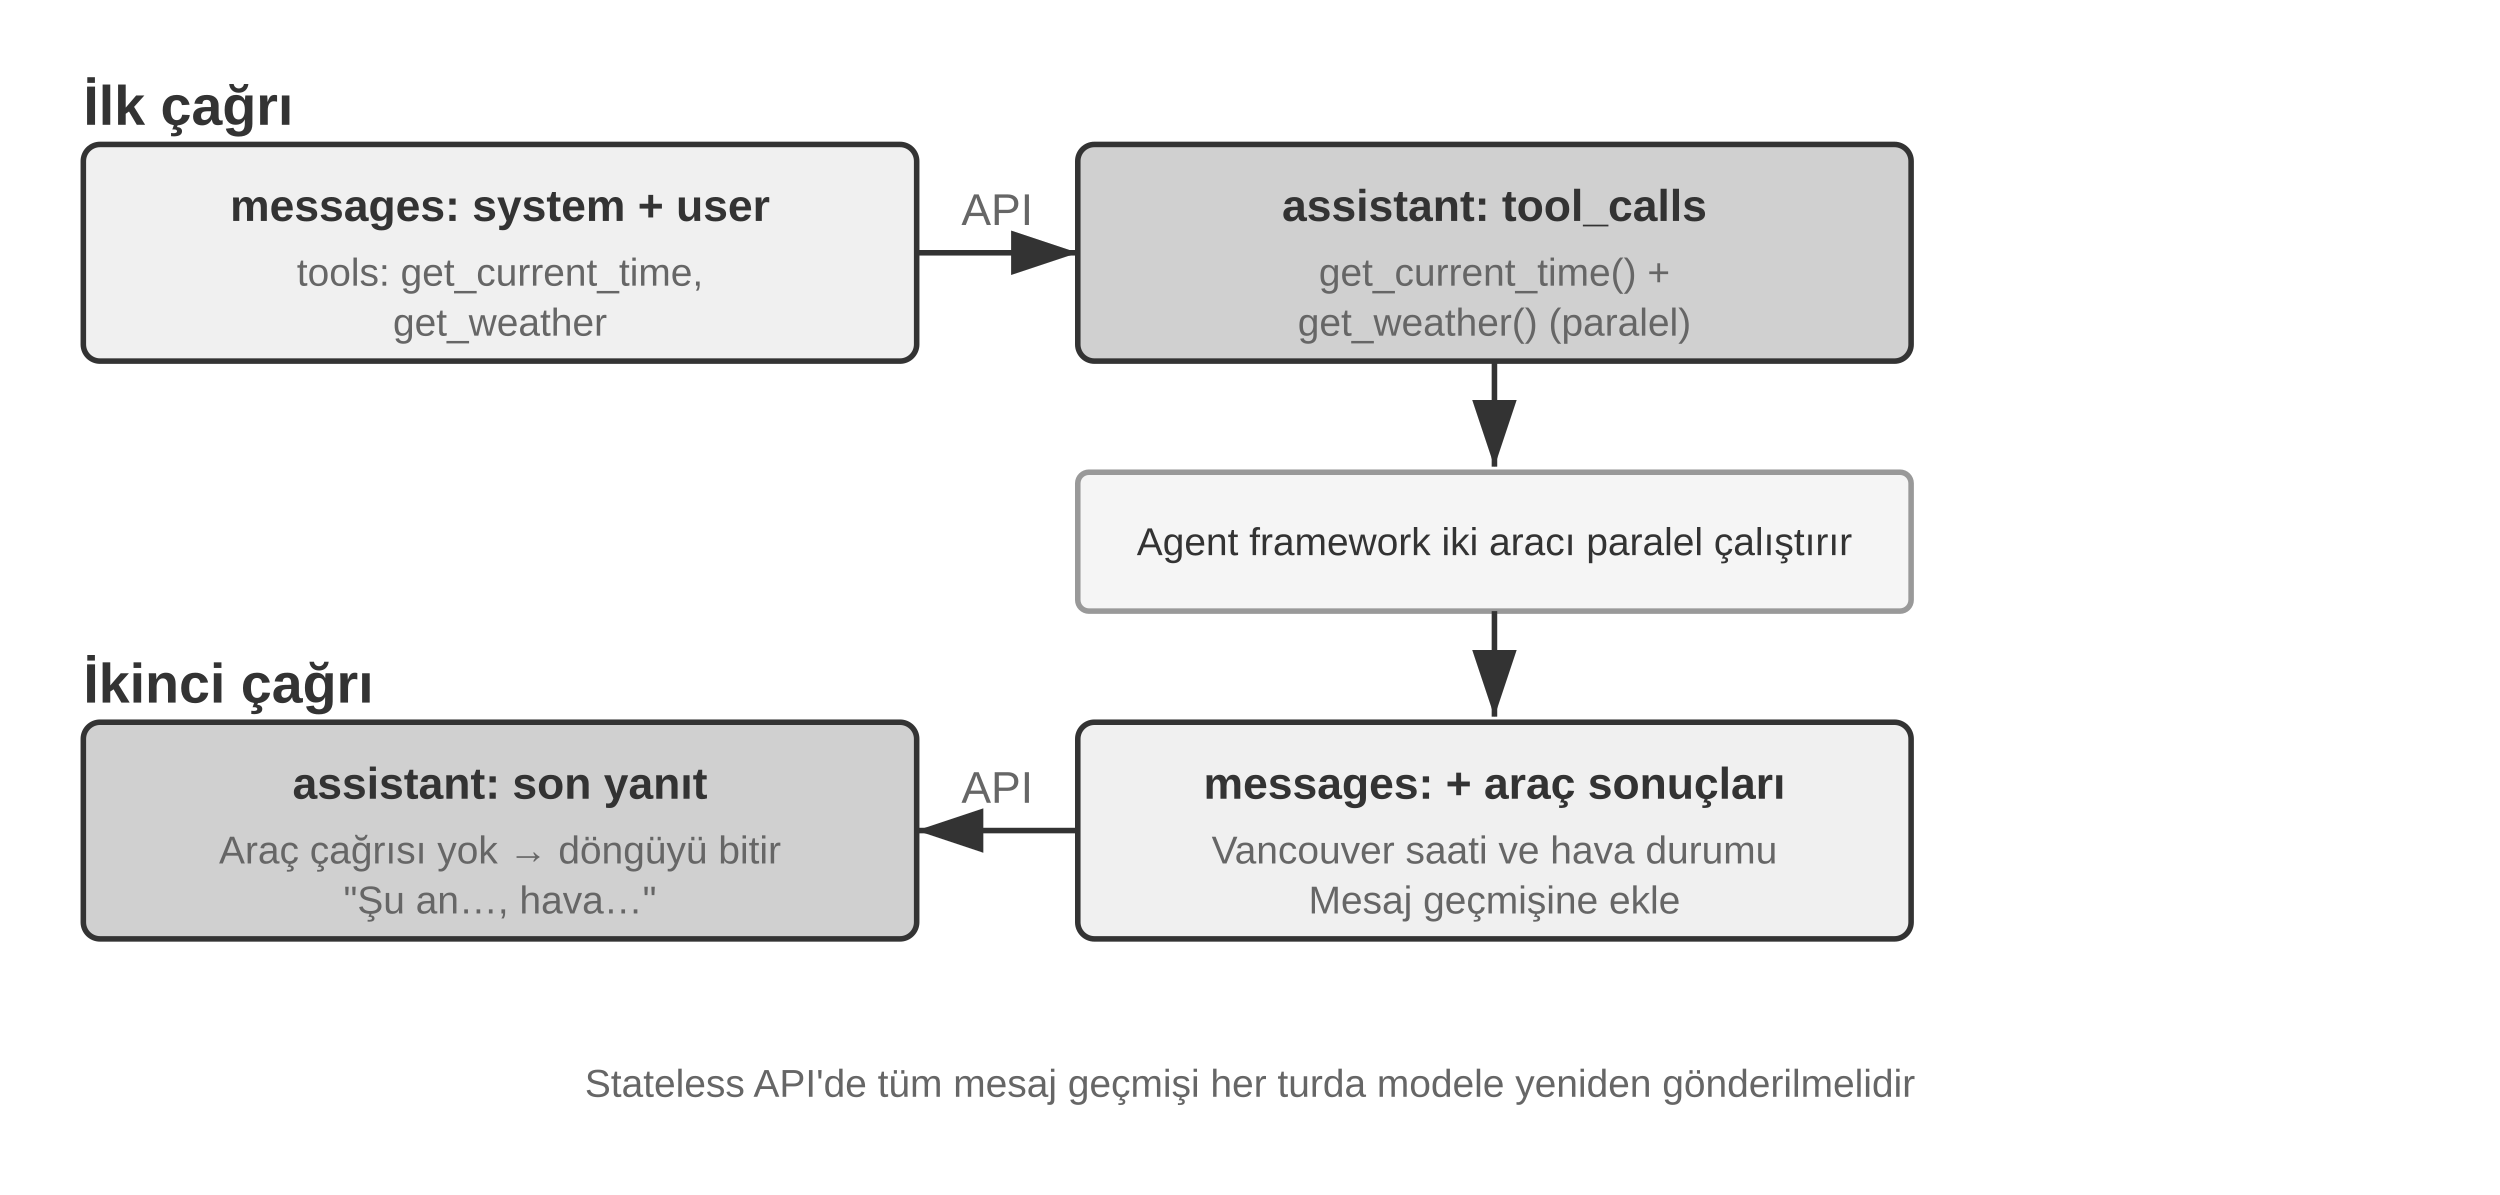
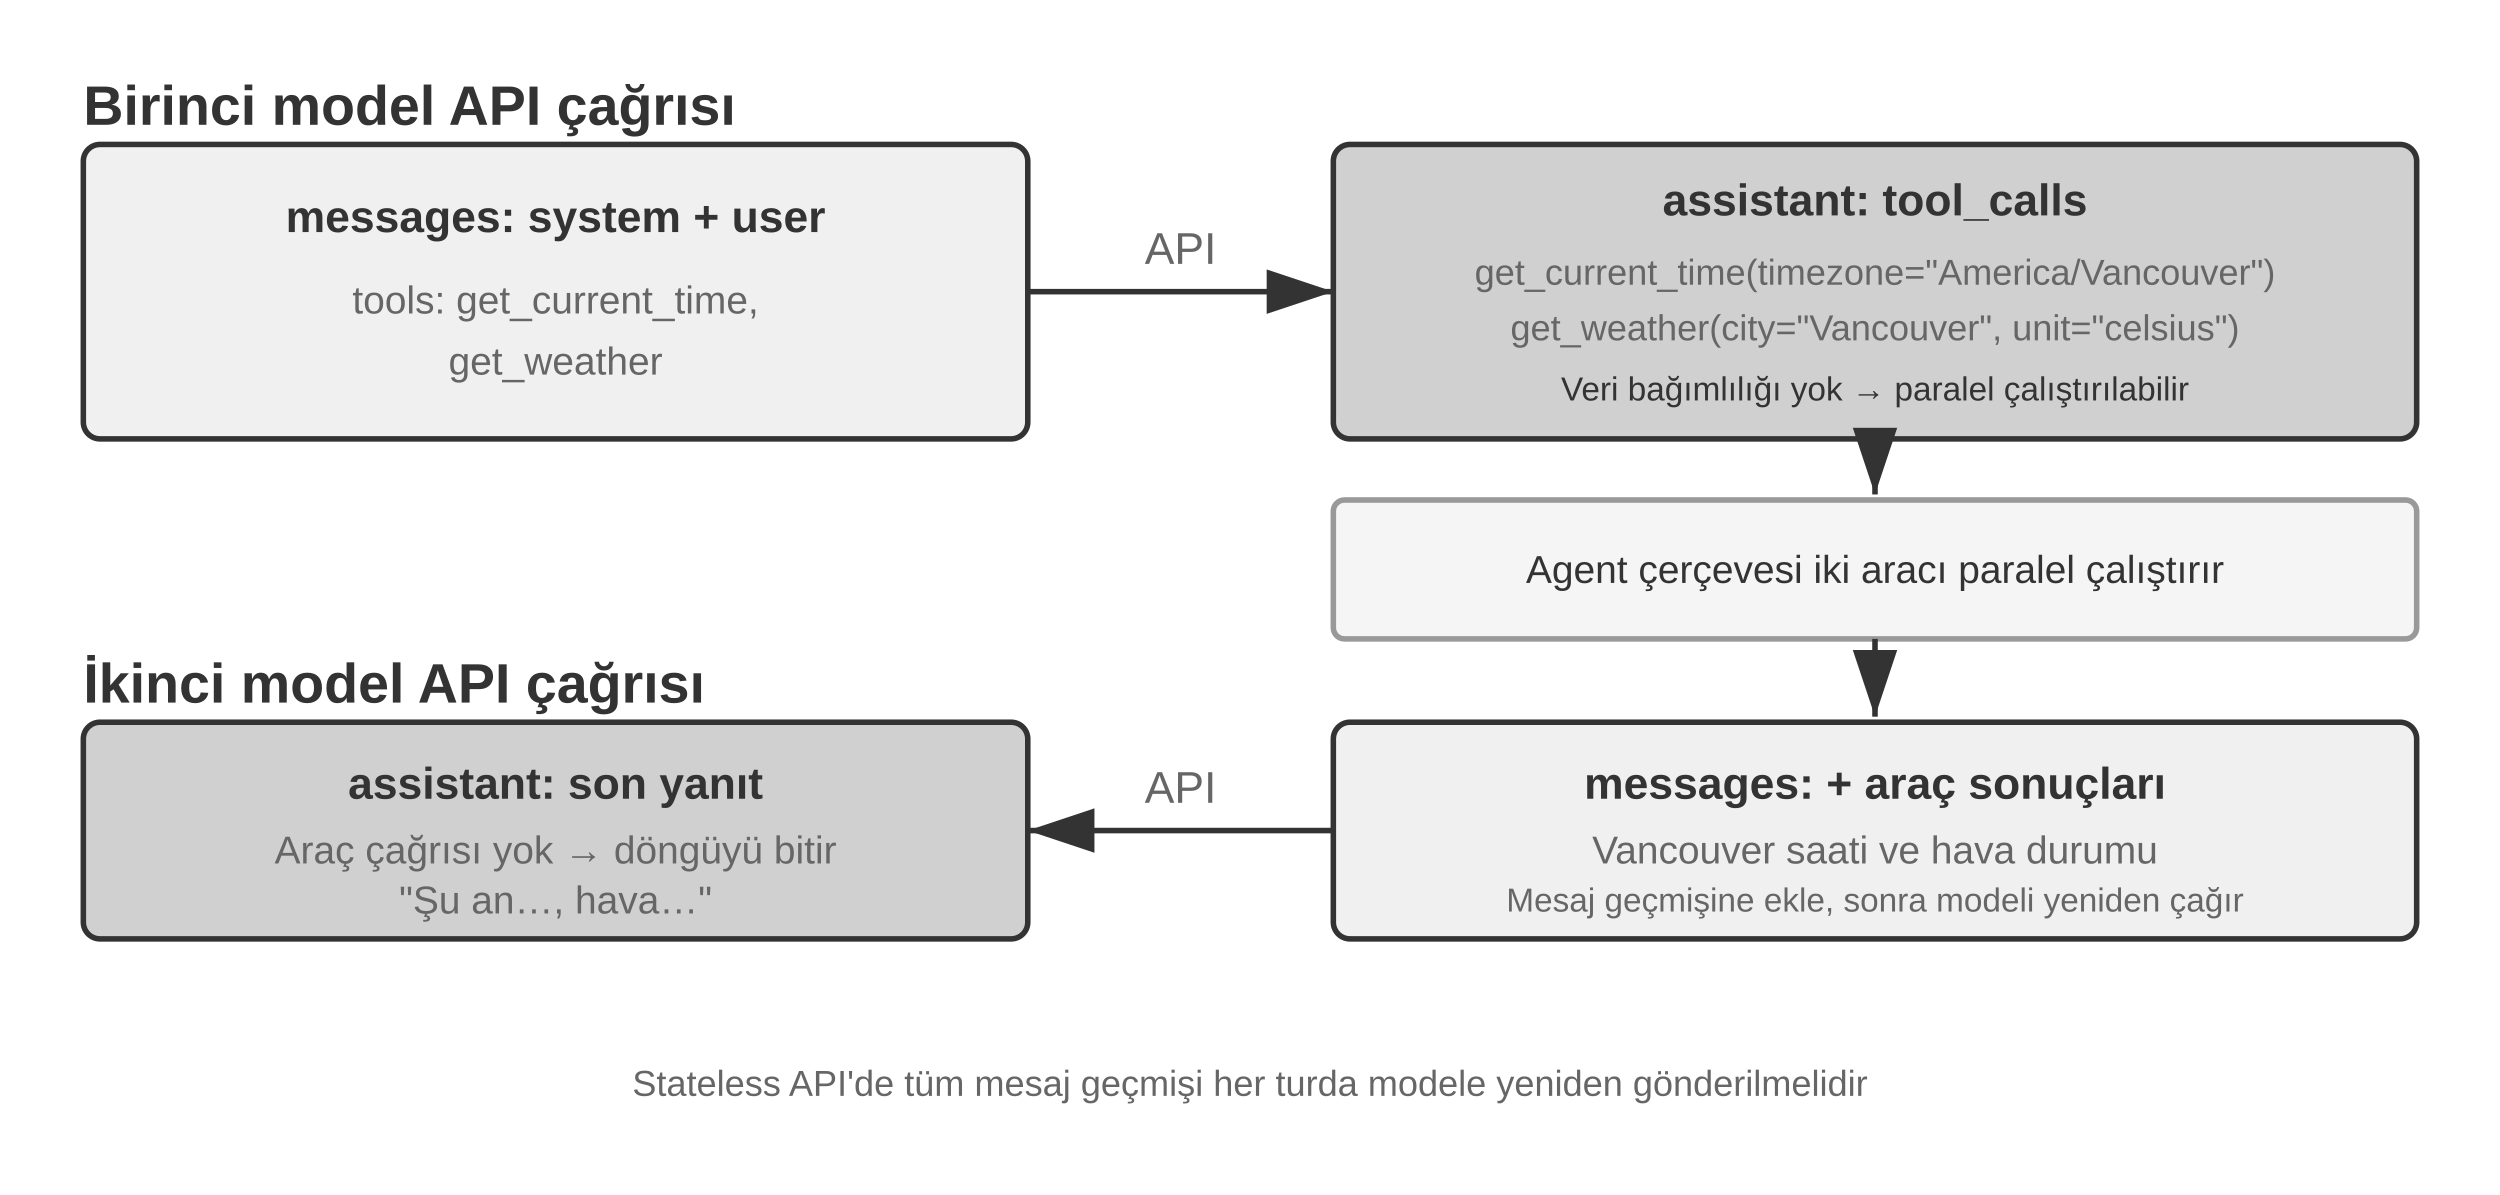
<svg xmlns="http://www.w3.org/2000/svg" xml:lang="tr" viewBox="0 40 900 430" width="900" height="430" style="background:#ffffff">
  <defs>
    <marker id="ah" markerWidth="12" markerHeight="8" refX="12" refY="4" orient="auto">
      <polygon points="0 0, 12 4, 0 8" fill="#333333" />
    </marker>
    <marker id="ah-light" markerWidth="12" markerHeight="8" refX="12" refY="4" orient="auto">
      <polygon points="0 0, 12 4, 0 8" fill="#999999" />
    </marker>
  </defs>
-   <text x="30" y="78" font-family="Arial, 'Helvetica Neue', Helvetica, 'PingFang SC', 'Microsoft YaHei', sans-serif" font-size="20" fill="#333333" text-anchor="start" dominant-baseline="central" font-weight="bold">İlk çağrı</text>
-   <rect x="30" y="92" width="300" height="78" rx="6" fill="#f0f0f0" stroke="#333333" stroke-width="2" />
-   <text x="180" y="114" font-family="Arial, 'Helvetica Neue', Helvetica, 'PingFang SC', 'Microsoft YaHei', sans-serif" font-size="16" fill="#333333" text-anchor="middle" dominant-baseline="central" font-weight="bold">messages: system + user</text>
-   <text x="180" y="138" font-family="Arial, 'Helvetica Neue', Helvetica, 'PingFang SC', 'Microsoft YaHei', sans-serif" font-size="14" fill="#666666" text-anchor="middle" dominant-baseline="central" font-weight="normal">tools: get_current_time,</text>
-   <text x="180" y="156" font-family="Arial, 'Helvetica Neue', Helvetica, 'PingFang SC', 'Microsoft YaHei', sans-serif" font-size="14" fill="#666666" text-anchor="middle" dominant-baseline="central" font-weight="normal">get_weather</text>
-   <line x1="330" y1="131" x2="388" y2="131" stroke="#333333" stroke-width="2" marker-end="url(#ah)" />
-   <text x="359.0" y="121.0" font-family="Arial, 'Helvetica Neue', Helvetica, 'PingFang SC', 'Microsoft YaHei', sans-serif" font-size="16" fill="#666666" text-anchor="middle">API</text>
-   <rect x="388" y="92" width="300" height="78" rx="6" fill="#d0d0d0" stroke="#333333" stroke-width="2" />
-   <text x="538" y="114" font-family="Arial, 'Helvetica Neue', Helvetica, 'PingFang SC', 'Microsoft YaHei', sans-serif" font-size="16" fill="#333333" text-anchor="middle" dominant-baseline="central" font-weight="bold">assistant: tool_calls</text>
-   <text x="538" y="138" font-family="Arial, 'Helvetica Neue', Helvetica, 'PingFang SC', 'Microsoft YaHei', sans-serif" font-size="14" fill="#666666" text-anchor="middle" dominant-baseline="central" font-weight="normal">get_current_time()  +</text>
-   <text x="538" y="156" font-family="Arial, 'Helvetica Neue', Helvetica, 'PingFang SC', 'Microsoft YaHei', sans-serif" font-size="14" fill="#666666" text-anchor="middle" dominant-baseline="central" font-weight="normal">get_weather()  (paralel)</text>
-   <line x1="538" y1="170" x2="538" y2="208" stroke="#333333" stroke-width="2" marker-end="url(#ah)" />
-   <rect x="388" y="210" width="300" height="50" rx="4" fill="#f5f5f5" stroke="#999999" stroke-width="2" />
-   <text x="538" y="235" font-family="Arial, 'Helvetica Neue', Helvetica, 'PingFang SC', 'Microsoft YaHei', sans-serif" font-size="14" fill="#333333" text-anchor="middle" dominant-baseline="central" font-weight="normal">Agent framework iki aracı paralel çalıştırır</text>
-   <line x1="538" y1="260" x2="538" y2="298" stroke="#333333" stroke-width="2" marker-end="url(#ah)" />
-   <text x="30" y="286" font-family="Arial, 'Helvetica Neue', Helvetica, 'PingFang SC', 'Microsoft YaHei', sans-serif" font-size="20" fill="#333333" text-anchor="start" dominant-baseline="central" font-weight="bold">İkinci çağrı</text>
-   <rect x="388" y="300" width="300" height="78" rx="6" fill="#f0f0f0" stroke="#333333" stroke-width="2" />
-   <text x="538" y="322" font-family="Arial, 'Helvetica Neue', Helvetica, 'PingFang SC', 'Microsoft YaHei', sans-serif" font-size="16" fill="#333333" text-anchor="middle" dominant-baseline="central" font-weight="bold">messages: + araç sonuçları</text>
-   <text x="538" y="346" font-family="Arial, 'Helvetica Neue', Helvetica, 'PingFang SC', 'Microsoft YaHei', sans-serif" font-size="14" fill="#666666" text-anchor="middle" dominant-baseline="central" font-weight="normal">Vancouver saati ve hava durumu</text>
-   <text x="538" y="364" font-family="Arial, 'Helvetica Neue', Helvetica, 'PingFang SC', 'Microsoft YaHei', sans-serif" font-size="14" fill="#666666" text-anchor="middle" dominant-baseline="central" font-weight="normal">Mesaj geçmişine ekle</text>
-   <line x1="388" y1="339" x2="330" y2="339" stroke="#333333" stroke-width="2" marker-end="url(#ah)" />
-   <text x="359.0" y="329.0" font-family="Arial, 'Helvetica Neue', Helvetica, 'PingFang SC', 'Microsoft YaHei', sans-serif" font-size="16" fill="#666666" text-anchor="middle">API</text>
-   <rect x="30" y="300" width="300" height="78" rx="6" fill="#d0d0d0" stroke="#333333" stroke-width="2" />
-   <text x="180" y="322" font-family="Arial, 'Helvetica Neue', Helvetica, 'PingFang SC', 'Microsoft YaHei', sans-serif" font-size="16" fill="#333333" text-anchor="middle" dominant-baseline="central" font-weight="bold">assistant: son yanıt</text>
-   <text x="180" y="346" font-family="Arial, 'Helvetica Neue', Helvetica, 'PingFang SC', 'Microsoft YaHei', sans-serif" font-size="14" fill="#666666" text-anchor="middle" dominant-baseline="central" font-weight="normal">Araç çağrısı yok → döngüyü bitir</text>
-   <text x="180" y="364" font-family="Arial, 'Helvetica Neue', Helvetica, 'PingFang SC', 'Microsoft YaHei', sans-serif" font-size="14" fill="#666666" text-anchor="middle" dominant-baseline="central" font-weight="normal">"Şu an…, hava…"</text>
-   <text x="450" y="430" font-family="Arial, 'Helvetica Neue', Helvetica, 'PingFang SC', 'Microsoft YaHei', sans-serif" font-size="14" fill="#666666" text-anchor="middle" dominant-baseline="central" font-weight="normal">Stateless API'de tüm mesaj geçmişi her turda modele yeniden gönderilmelidir</text>
+   <text x="30" y="78" font-family="Arial, 'Helvetica Neue', Helvetica, 'PingFang SC', 'Microsoft YaHei', sans-serif" font-size="20" fill="#333333" text-anchor="start" dominant-baseline="central" font-weight="bold">Birinci model API çağrısı</text>
+   <rect x="30" y="92" width="340" height="106" rx="6" fill="#f0f0f0" stroke="#333333" stroke-width="2" />
+   <text x="200" y="118" font-family="Arial, 'Helvetica Neue', Helvetica, 'PingFang SC', 'Microsoft YaHei', sans-serif" font-size="16" fill="#333333" text-anchor="middle" dominant-baseline="central" font-weight="bold">messages: system + user</text>
+   <text x="200" y="148" font-family="Arial, 'Helvetica Neue', Helvetica, 'PingFang SC', 'Microsoft YaHei', sans-serif" font-size="14" fill="#666666" text-anchor="middle" dominant-baseline="central" font-weight="normal">tools: get_current_time,</text>
+   <text x="200" y="170" font-family="Arial, 'Helvetica Neue', Helvetica, 'PingFang SC', 'Microsoft YaHei', sans-serif" font-size="14" fill="#666666" text-anchor="middle" dominant-baseline="central" font-weight="normal">get_weather</text>
+   <line x1="370" y1="145" x2="480" y2="145" stroke="#333333" stroke-width="2" marker-end="url(#ah)" />
+   <text x="425" y="135" font-family="Arial, 'Helvetica Neue', Helvetica, 'PingFang SC', 'Microsoft YaHei', sans-serif" font-size="16" fill="#666666" text-anchor="middle">API</text>
+   <rect x="480" y="92" width="390" height="106" rx="6" fill="#d0d0d0" stroke="#333333" stroke-width="2" />
+   <text x="675" y="112" font-family="Arial, 'Helvetica Neue', Helvetica, 'PingFang SC', 'Microsoft YaHei', sans-serif" font-size="16" fill="#333333" text-anchor="middle" dominant-baseline="central" font-weight="bold">assistant: tool_calls</text>
+   <text x="675" y="138" font-family="Arial, 'Helvetica Neue', Helvetica, 'PingFang SC', 'Microsoft YaHei', sans-serif" font-size="13" fill="#666666" text-anchor="middle" dominant-baseline="central" font-weight="normal">get_current_time(timezone="America/Vancouver")</text>
+   <text x="675" y="158" font-family="Arial, 'Helvetica Neue', Helvetica, 'PingFang SC', 'Microsoft YaHei', sans-serif" font-size="13" fill="#666666" text-anchor="middle" dominant-baseline="central" font-weight="normal">get_weather(city="Vancouver", unit="celsius")</text>
+   <text x="675" y="180" font-family="Arial, 'Helvetica Neue', Helvetica, 'PingFang SC', 'Microsoft YaHei', sans-serif" font-size="12" fill="#333333" text-anchor="middle" dominant-baseline="central" font-weight="normal">Veri bağımlılığı yok → paralel çalıştırılabilir</text>
+   <line x1="675" y1="198" x2="675" y2="218" stroke="#333333" stroke-width="2" marker-end="url(#ah)" />
+   <rect x="480" y="220" width="390" height="50" rx="4" fill="#f5f5f5" stroke="#999999" stroke-width="2" />
+   <text x="675" y="245" font-family="Arial, 'Helvetica Neue', Helvetica, 'PingFang SC', 'Microsoft YaHei', sans-serif" font-size="14" fill="#333333" text-anchor="middle" dominant-baseline="central" font-weight="normal">Agent çerçevesi iki aracı paralel çalıştırır</text>
+   <line x1="675" y1="270" x2="675" y2="298" stroke="#333333" stroke-width="2" marker-end="url(#ah)" />
+   <text x="30" y="286" font-family="Arial, 'Helvetica Neue', Helvetica, 'PingFang SC', 'Microsoft YaHei', sans-serif" font-size="20" fill="#333333" text-anchor="start" dominant-baseline="central" font-weight="bold">İkinci model API çağrısı</text>
+   <rect x="480" y="300" width="390" height="78" rx="6" fill="#f0f0f0" stroke="#333333" stroke-width="2" />
+   <text x="675" y="322" font-family="Arial, 'Helvetica Neue', Helvetica, 'PingFang SC', 'Microsoft YaHei', sans-serif" font-size="16" fill="#333333" text-anchor="middle" dominant-baseline="central" font-weight="bold">messages: + araç sonuçları</text>
+   <text x="675" y="346" font-family="Arial, 'Helvetica Neue', Helvetica, 'PingFang SC', 'Microsoft YaHei', sans-serif" font-size="14" fill="#666666" text-anchor="middle" dominant-baseline="central" font-weight="normal">Vancouver saati ve hava durumu</text>
+   <text x="675" y="364" font-family="Arial, 'Helvetica Neue', Helvetica, 'PingFang SC', 'Microsoft YaHei', sans-serif" font-size="12" fill="#666666" text-anchor="middle" dominant-baseline="central" font-weight="normal">Mesaj geçmişine ekle, sonra modeli yeniden çağır</text>
+   <line x1="480" y1="339" x2="370" y2="339" stroke="#333333" stroke-width="2" marker-end="url(#ah)" />
+   <text x="425" y="329" font-family="Arial, 'Helvetica Neue', Helvetica, 'PingFang SC', 'Microsoft YaHei', sans-serif" font-size="16" fill="#666666" text-anchor="middle">API</text>
+   <rect x="30" y="300" width="340" height="78" rx="6" fill="#d0d0d0" stroke="#333333" stroke-width="2" />
+   <text x="200" y="322" font-family="Arial, 'Helvetica Neue', Helvetica, 'PingFang SC', 'Microsoft YaHei', sans-serif" font-size="16" fill="#333333" text-anchor="middle" dominant-baseline="central" font-weight="bold">assistant: son yanıt</text>
+   <text x="200" y="346" font-family="Arial, 'Helvetica Neue', Helvetica, 'PingFang SC', 'Microsoft YaHei', sans-serif" font-size="14" fill="#666666" text-anchor="middle" dominant-baseline="central" font-weight="normal">Araç çağrısı yok → döngüyü bitir</text>
+   <text x="200" y="364" font-family="Arial, 'Helvetica Neue', Helvetica, 'PingFang SC', 'Microsoft YaHei', sans-serif" font-size="14" fill="#666666" text-anchor="middle" dominant-baseline="central" font-weight="normal">"Şu an…, hava…"</text>
+   <text x="450" y="430" font-family="Arial, 'Helvetica Neue', Helvetica, 'PingFang SC', 'Microsoft YaHei', sans-serif" font-size="13" fill="#666666" text-anchor="middle" dominant-baseline="central" font-weight="normal">Stateless API'de tüm mesaj geçmişi her turda modele yeniden gönderilmelidir</text>
</svg>
